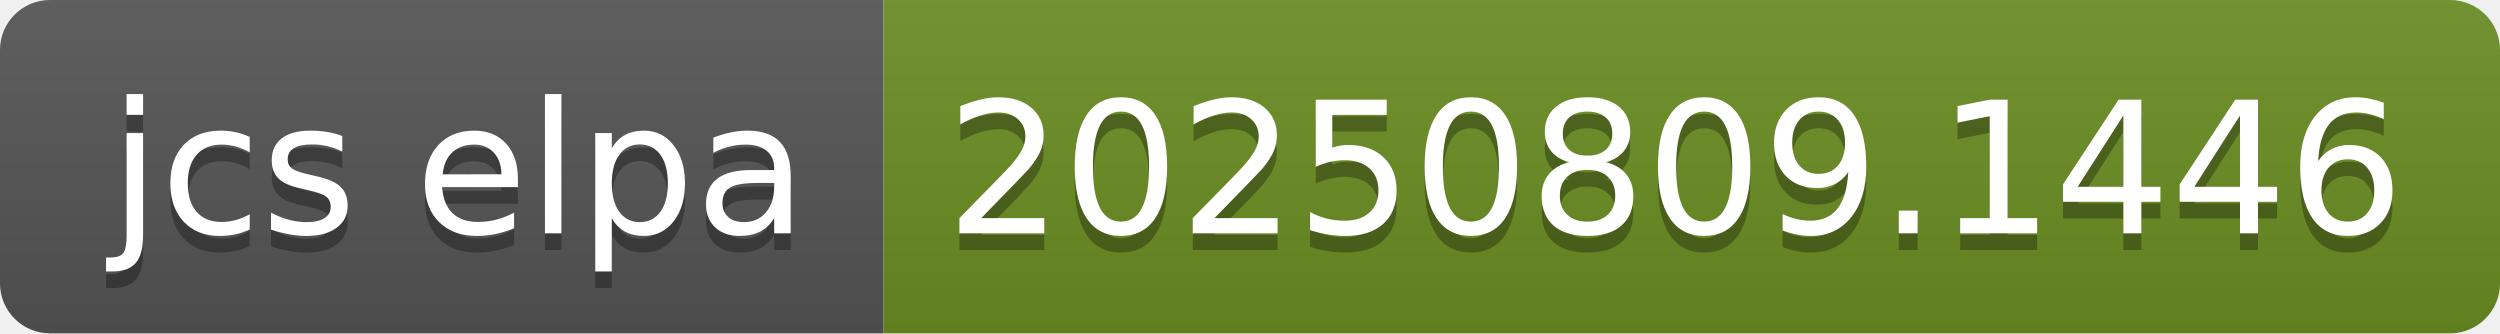
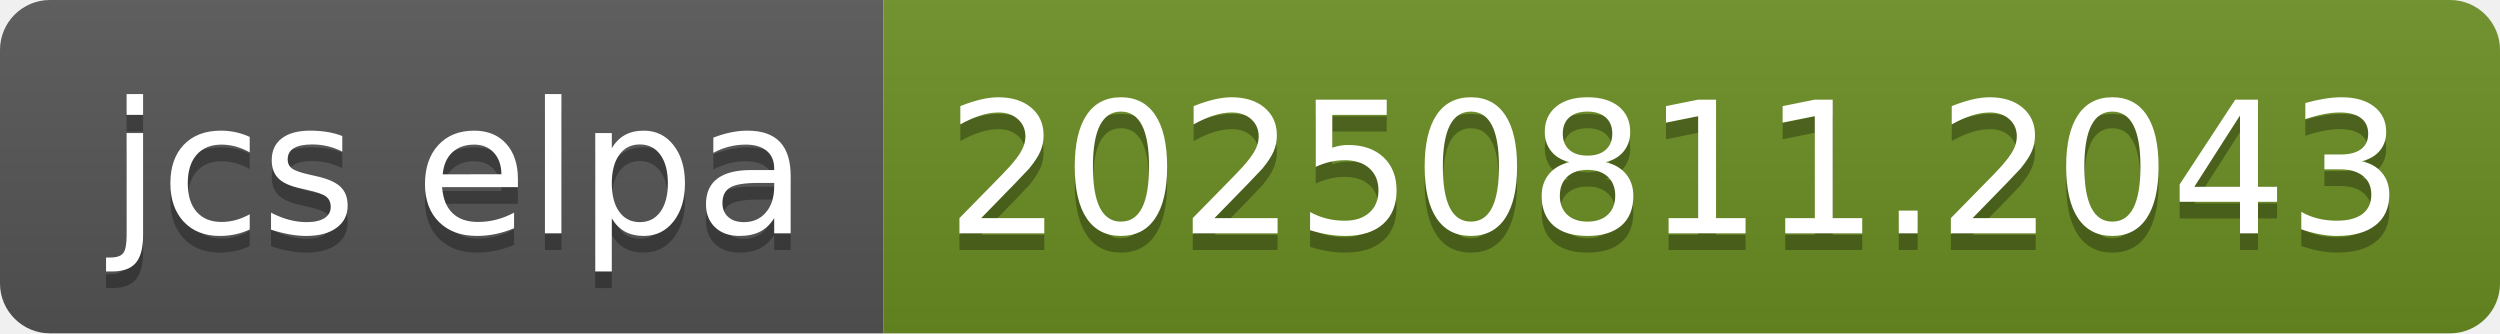
- <svg xmlns="http://www.w3.org/2000/svg" width="150" height="20" role="img" aria-label="jcs elpa: 20250809.1446">
+ <svg xmlns="http://www.w3.org/2000/svg" width="150" height="20" role="img" aria-label="jcs elpa: 20250811.2043">
  <linearGradient id="s" x2="0" y2="100%">
    <stop offset="0" stop-color="#bbb" stop-opacity=".1" />
    <stop offset="1" stop-opacity=".1" />
  </linearGradient>
  <clipPath id="r">
    <rect width="150" height="20" rx="3" fill="#fff" />
  </clipPath>
  <g clip-path="url(#r)">
    <rect width="53" height="20" fill="#555" />
    <rect x="53" width="97" height="20" fill="#6b8e23" />
    <rect width="150" height="20" fill="url(#s)" />
  </g>
  <g fill="#fff" text-anchor="middle" font-family="Verdana,Geneva,DejaVu Sans,sans-serif" text-rendering="geometricPrecision" font-size="110">
    <text aria-hidden="true" x="275" y="150" fill="#010101" fill-opacity=".3" transform="scale(.1)" textLength="430">jcs elpa</text>
    <text x="275" y="140" transform="scale(.1)" fill="#fff" textLength="430">jcs elpa</text>
-     <text aria-hidden="true" x="1005" y="150" fill="#010101" fill-opacity=".3" transform="scale(.1)" textLength="870">20250809.1446</text>
-     <text x="1005" y="140" transform="scale(.1)" fill="#fff" textLength="870">20250809.1446</text>
+     <text aria-hidden="true" x="1005" y="150" fill="#010101" fill-opacity=".3" transform="scale(.1)" textLength="870">20250811.2043</text>
+     <text x="1005" y="140" transform="scale(.1)" fill="#fff" textLength="870">20250811.2043</text>
  </g>
</svg>
